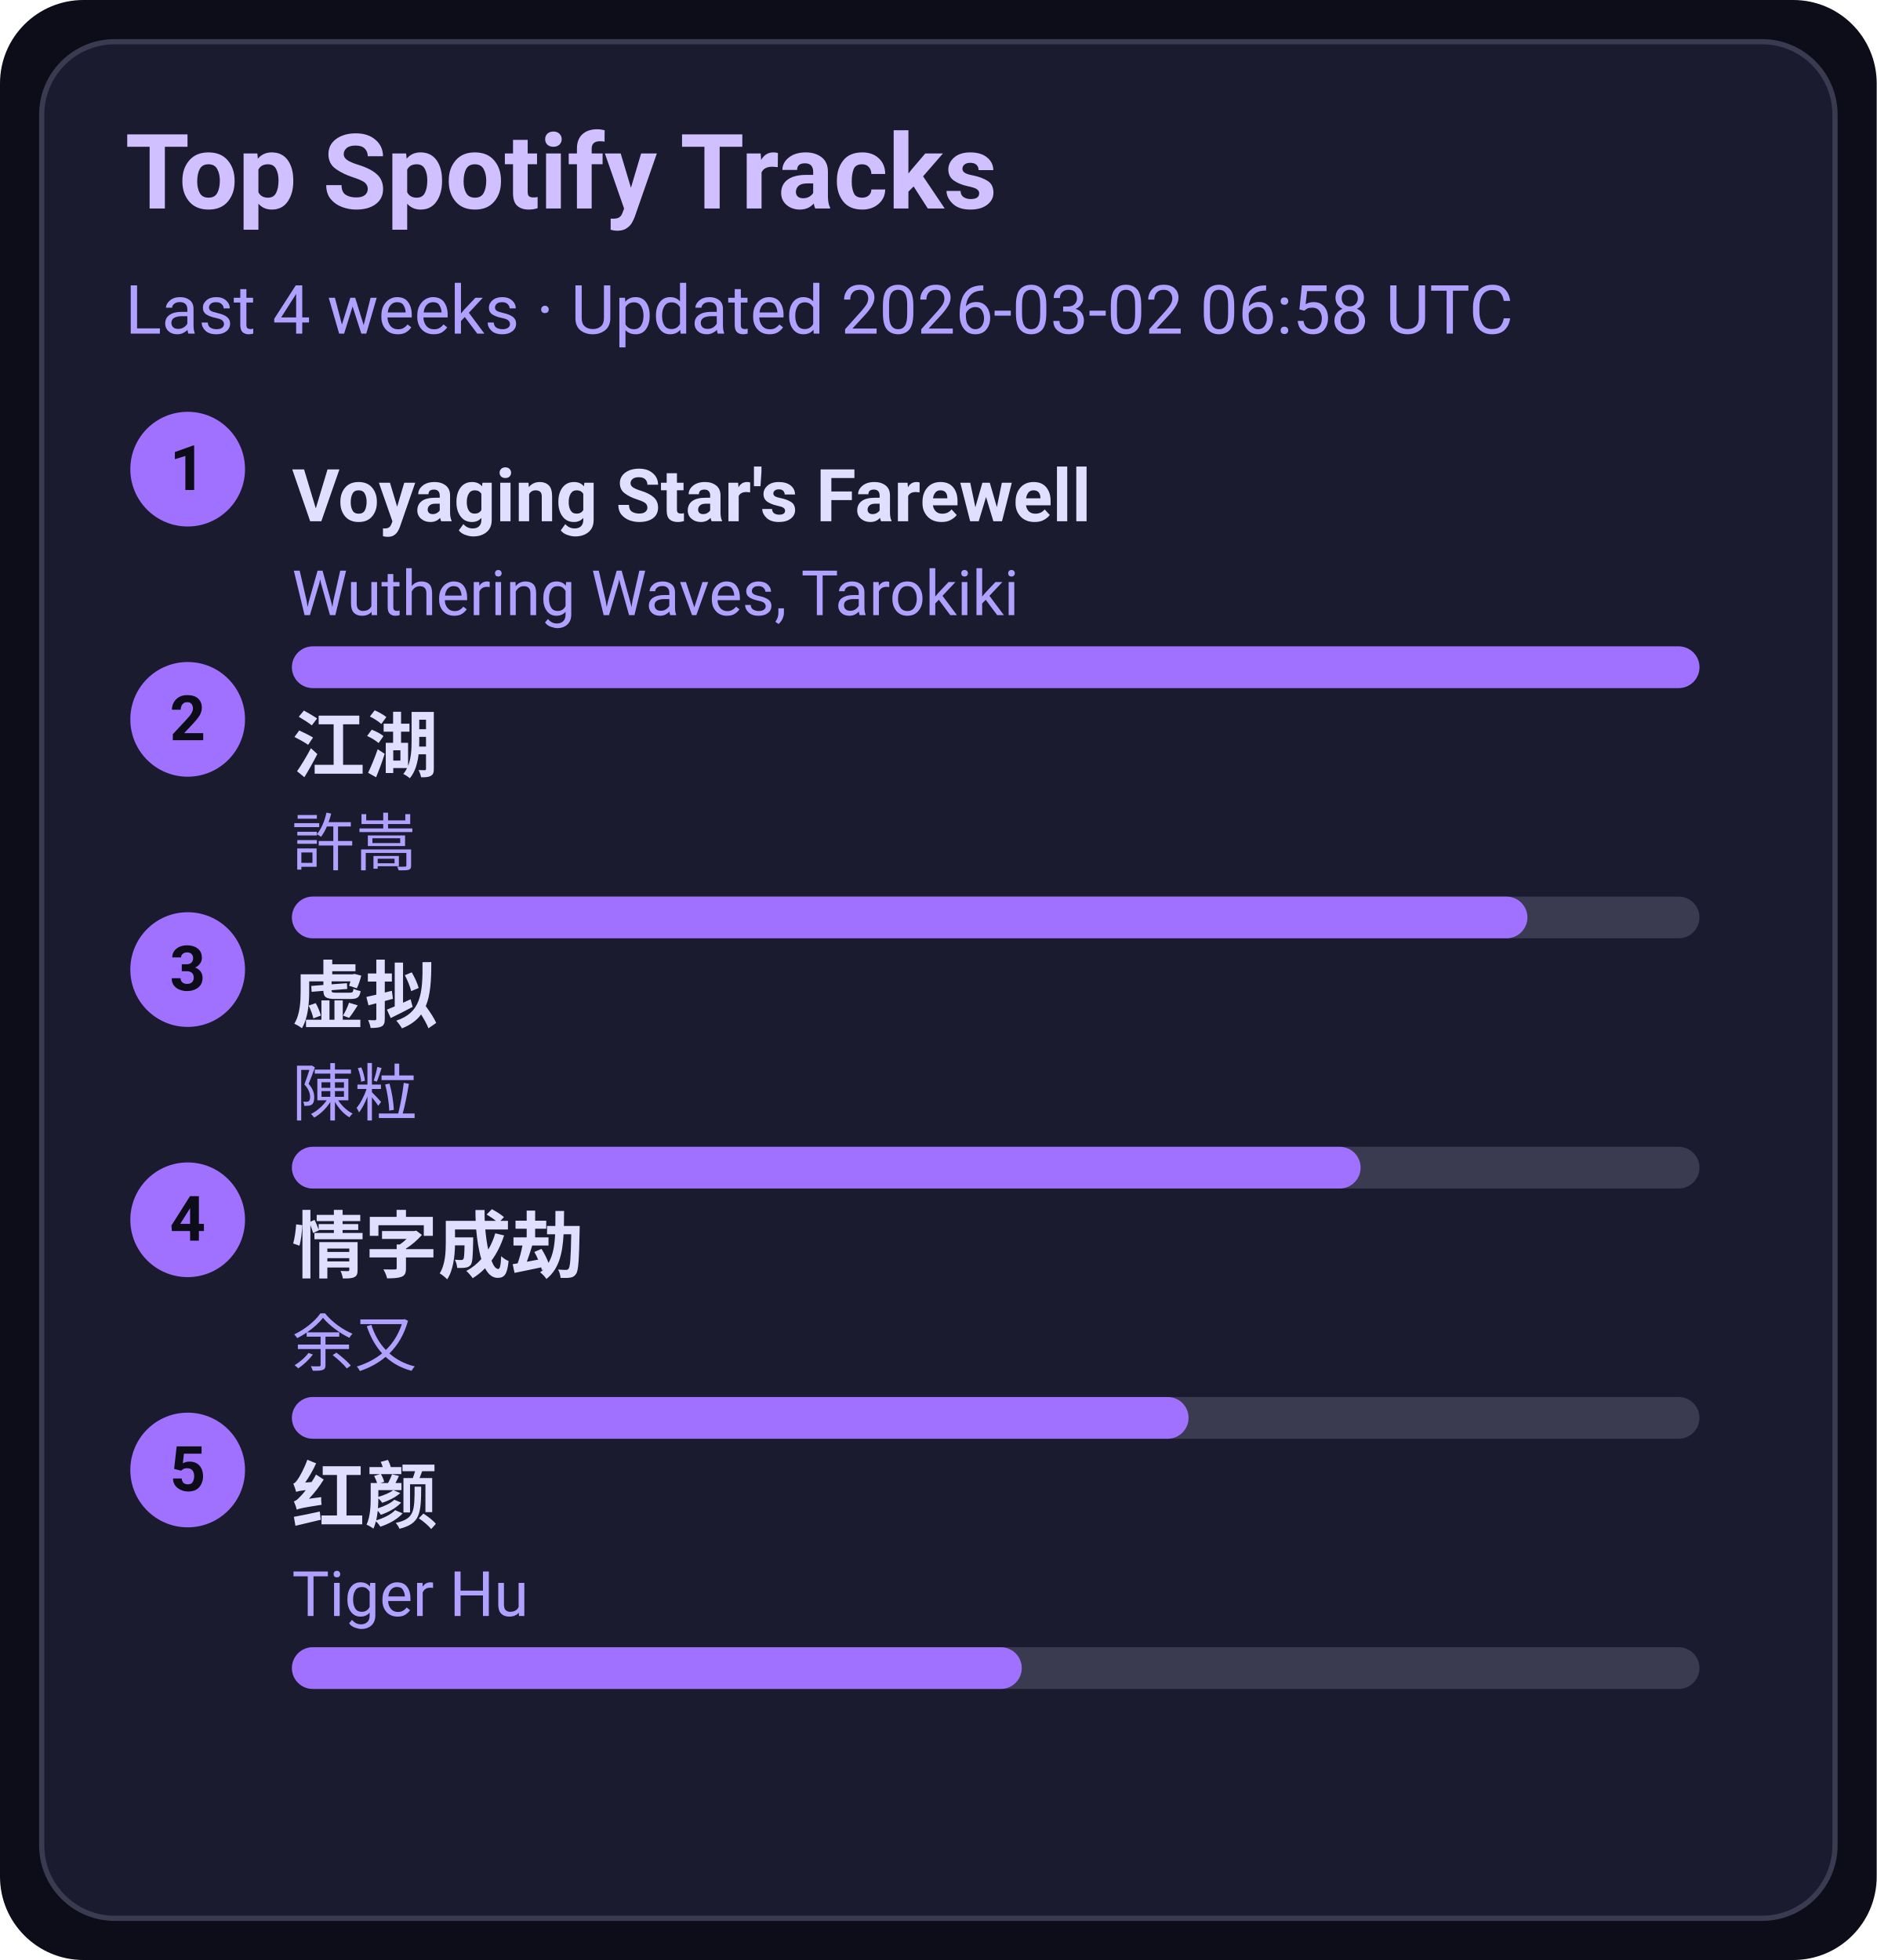
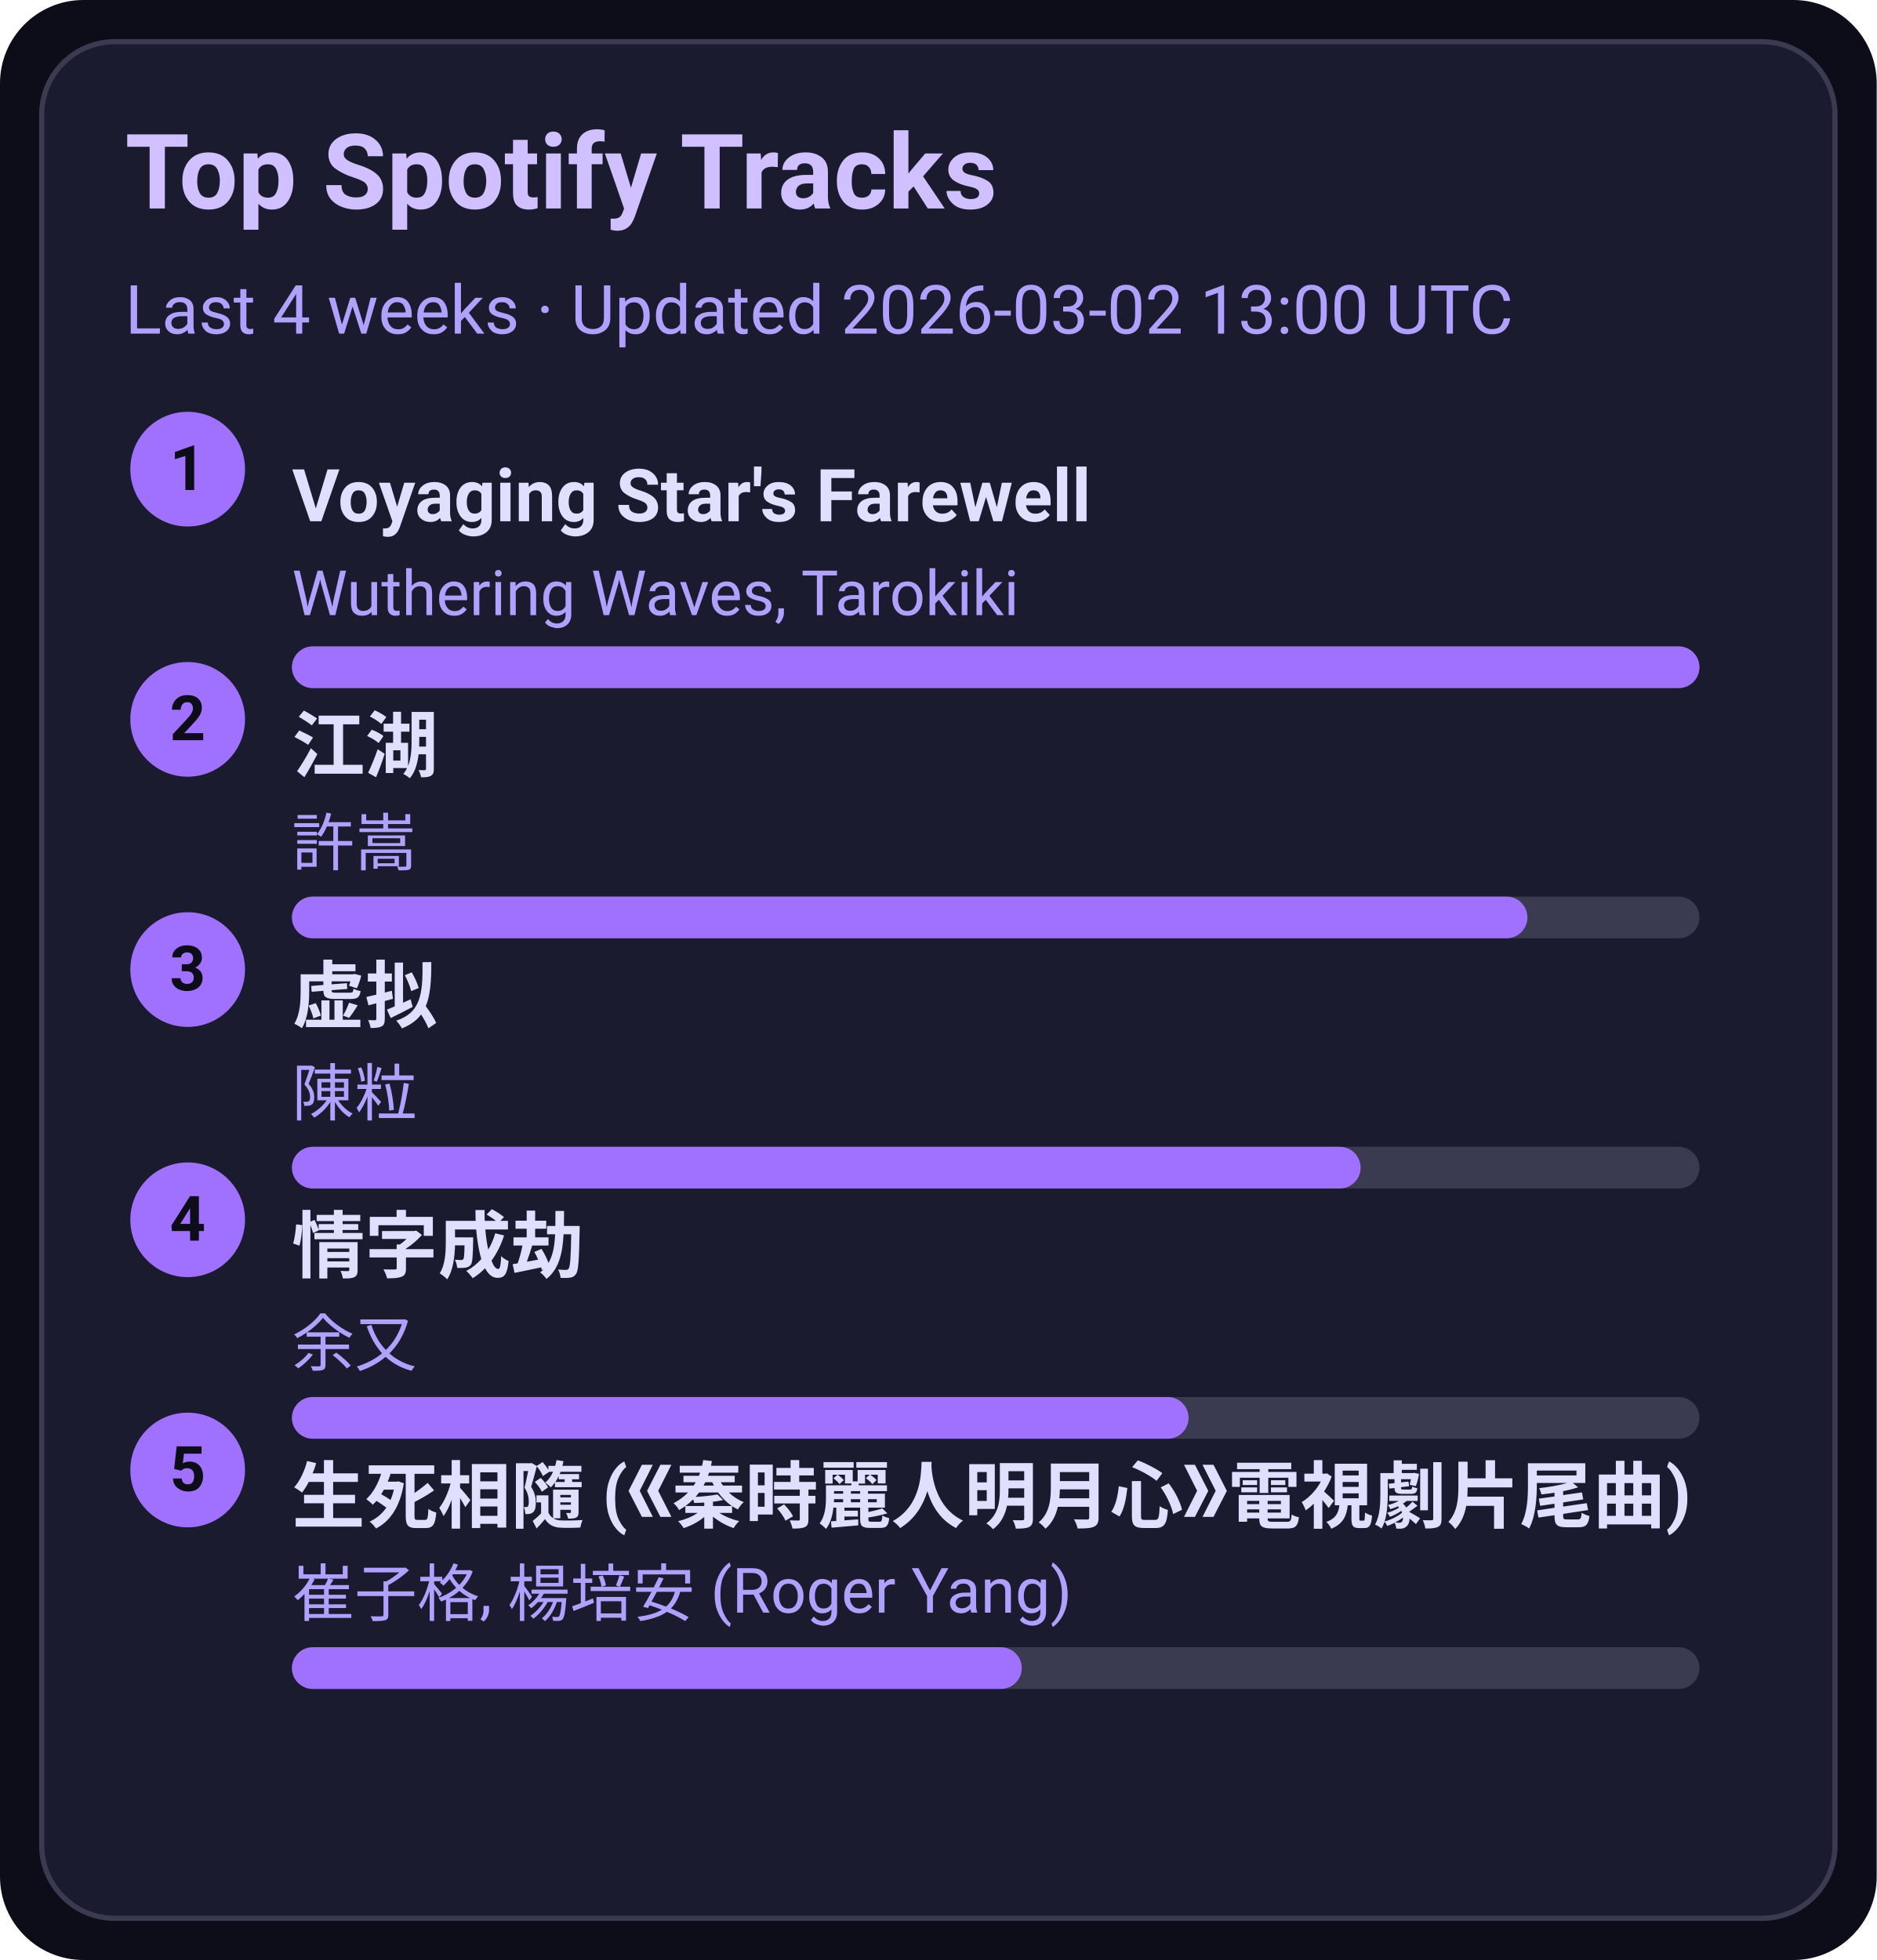
<svg xmlns="http://www.w3.org/2000/svg" width="360" height="376" viewBox="0 0 360 376">
  <style>text{font-family:-apple-system,BlinkMacSystemFont,Segoe UI,Roboto,Ubuntu,Helvetica Neue,Arial,Noto Sans,sans-serif}</style>
  <rect width="360" height="376" rx="16" fill="#0d0d1a" />
  <rect x="8" y="8" width="344" height="360" rx="14" fill="#1b1b2f" stroke="#3a3a50" />
  <text x="24" y="40" font-size="20" fill="#d0c0ff" font-weight="600">Top Spotify Tracks</text>
-   <text x="24" y="64" font-size="13" fill="#b0a0ff">Last 4 weeks · Updated 2026-03-02 06:58 UTC</text>
+   <text x="24" y="64" font-size="13" fill="#b0a0ff">Last 4 weeks · Updated 2026-03-02 13:00 UTC</text>
  <circle cx="36" cy="90" r="11" fill="#a070ff" />
  <text x="36" y="94" text-anchor="middle" font-size="12" fill="#0d0d1a" font-weight="700">1</text>
  <a href="https://open.spotify.com/track/3uI2KolgU1Pt41ywffsggr" target="_blank" rel="noopener noreferrer">
    <text x="56" y="100" font-size="14" fill="#e0dfff" font-weight="600">Voyaging Star's Farewell</text>
  </a>
  <text x="56" y="118" font-size="12" fill="#b0a0ff">Wuthering Waves, Tarokiki</text>
  <rect x="56" y="124" width="270" height="8" rx="4" fill="#3a3a50" />
  <rect x="56" y="124" width="270" height="8" rx="4" fill="#a070ff" />
  <circle cx="36" cy="138" r="11" fill="#a070ff" />
  <text x="36" y="142" text-anchor="middle" font-size="12" fill="#0d0d1a" font-weight="700">2</text>
  <a href="https://open.spotify.com/track/03PCdwqajii1xgp7WIozzC" target="_blank" rel="noopener noreferrer">
    <text x="56" y="148" font-size="14" fill="#e0dfff" font-weight="600">江湖</text>
  </a>
  <text x="56" y="166" font-size="12" fill="#b0a0ff">許嵩</text>
  <rect x="56" y="172" width="270" height="8" rx="4" fill="#3a3a50" />
  <rect x="56" y="172" width="237" height="8" rx="4" fill="#a070ff" />
  <circle cx="36" cy="186" r="11" fill="#a070ff" />
  <text x="36" y="190" text-anchor="middle" font-size="12" fill="#0d0d1a" font-weight="700">3</text>
  <a href="https://open.spotify.com/track/5l9sg05BhpfsdLfRvjGsAf" target="_blank" rel="noopener noreferrer">
    <text x="56" y="196" font-size="14" fill="#e0dfff" font-weight="600">虚拟</text>
  </a>
  <text x="56" y="214" font-size="12" fill="#b0a0ff">陳粒</text>
  <rect x="56" y="220" width="270" height="8" rx="4" fill="#3a3a50" />
  <rect x="56" y="220" width="205" height="8" rx="4" fill="#a070ff" />
  <circle cx="36" cy="234" r="11" fill="#a070ff" />
  <text x="36" y="238" text-anchor="middle" font-size="12" fill="#0d0d1a" font-weight="700">4</text>
  <a href="https://open.spotify.com/track/6PLof7Z5mvbp9im83J4m3m" target="_blank" rel="noopener noreferrer">
    <text x="56" y="244" font-size="14" fill="#e0dfff" font-weight="600">情字成劫</text>
  </a>
  <text x="56" y="262" font-size="12" fill="#b0a0ff">余又</text>
  <rect x="56" y="268" width="270" height="8" rx="4" fill="#3a3a50" />
  <rect x="56" y="268" width="172" height="8" rx="4" fill="#a070ff" />
  <circle cx="36" cy="282" r="11" fill="#a070ff" />
  <text x="36" y="286" text-anchor="middle" font-size="12" fill="#0d0d1a" font-weight="700">5</text>
-   <a href="https://open.spotify.com/track/6Q7OE4tvrUOIvIDY2EC5Im" target="_blank" rel="noopener noreferrer">
-     <text x="56" y="292" font-size="14" fill="#e0dfff" font-weight="600">红颜</text>
+   <a href="https://open.spotify.com/track/6qiDtcYiZOQ4HRuC8U55EM" target="_blank" rel="noopener noreferrer">
+     <text x="56" y="292" font-size="14" fill="#e0dfff" font-weight="600">生死相隨 (《秦時麗人明月心》電視劇片尾曲)</text>
  </a>
-   <text x="56" y="310" font-size="12" fill="#b0a0ff">Tiger Hu</text>
+   <text x="56" y="310" font-size="12" fill="#b0a0ff">崔子格, 楊培安 (Roger Yang)</text>
  <rect x="56" y="316" width="270" height="8" rx="4" fill="#3a3a50" />
  <rect x="56" y="316" width="140" height="8" rx="4" fill="#a070ff" />
</svg>
